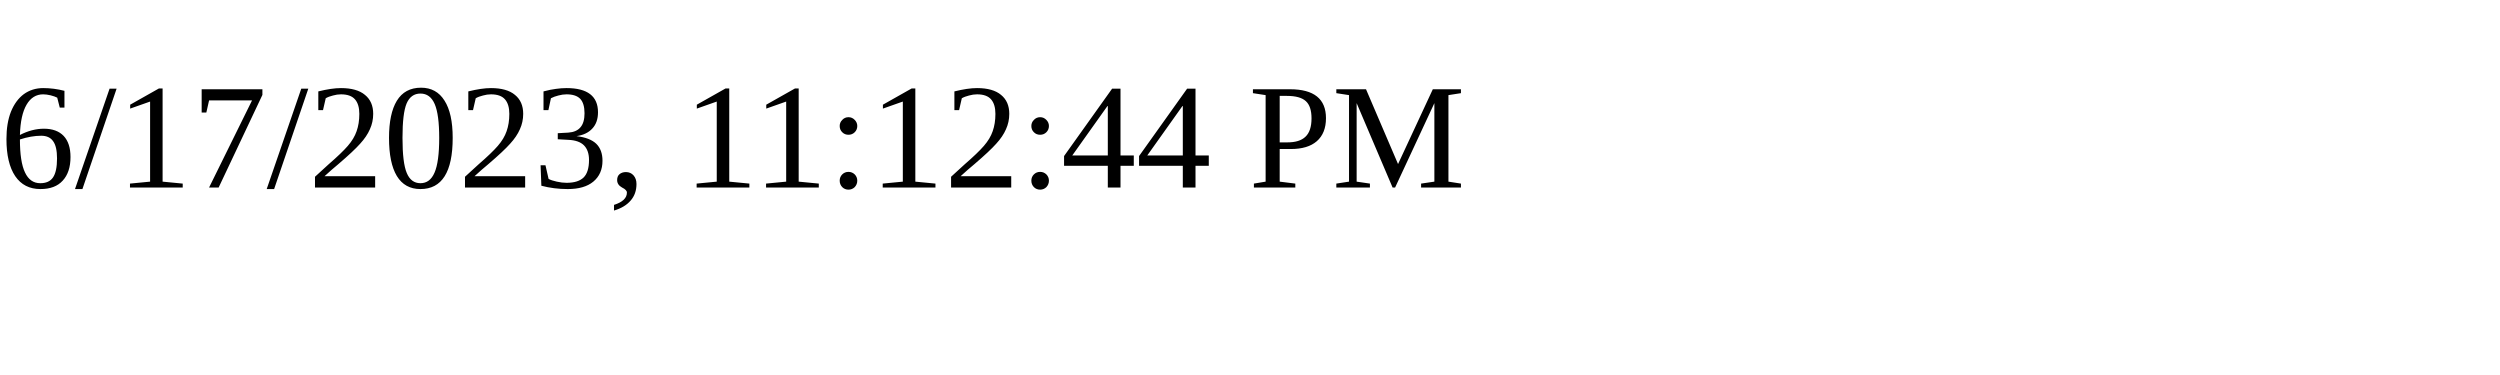
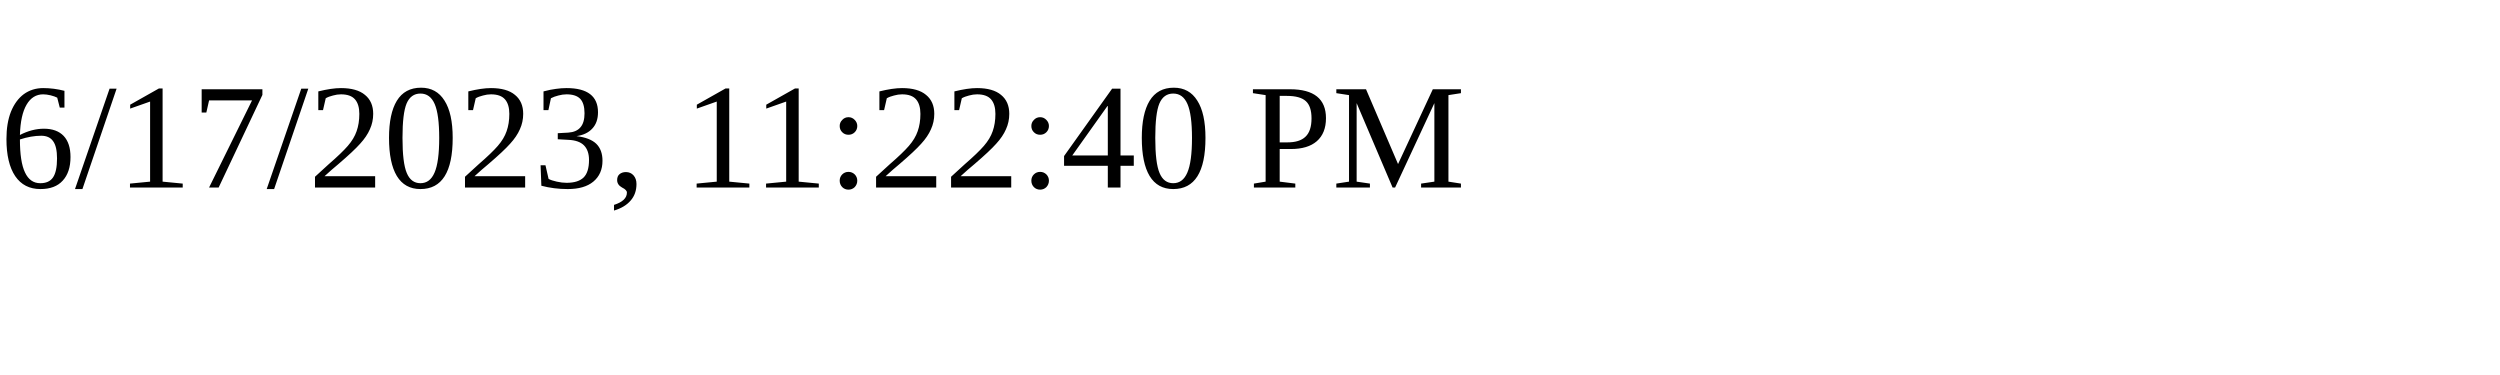
<svg xmlns="http://www.w3.org/2000/svg" height="30" width="200">
-   <text x="0" y="15">6/17/2023, 11:12:44 PM</text>
+   <text x="0" y="15">6/17/2023, 11:22:40 PM</text>
</svg>
